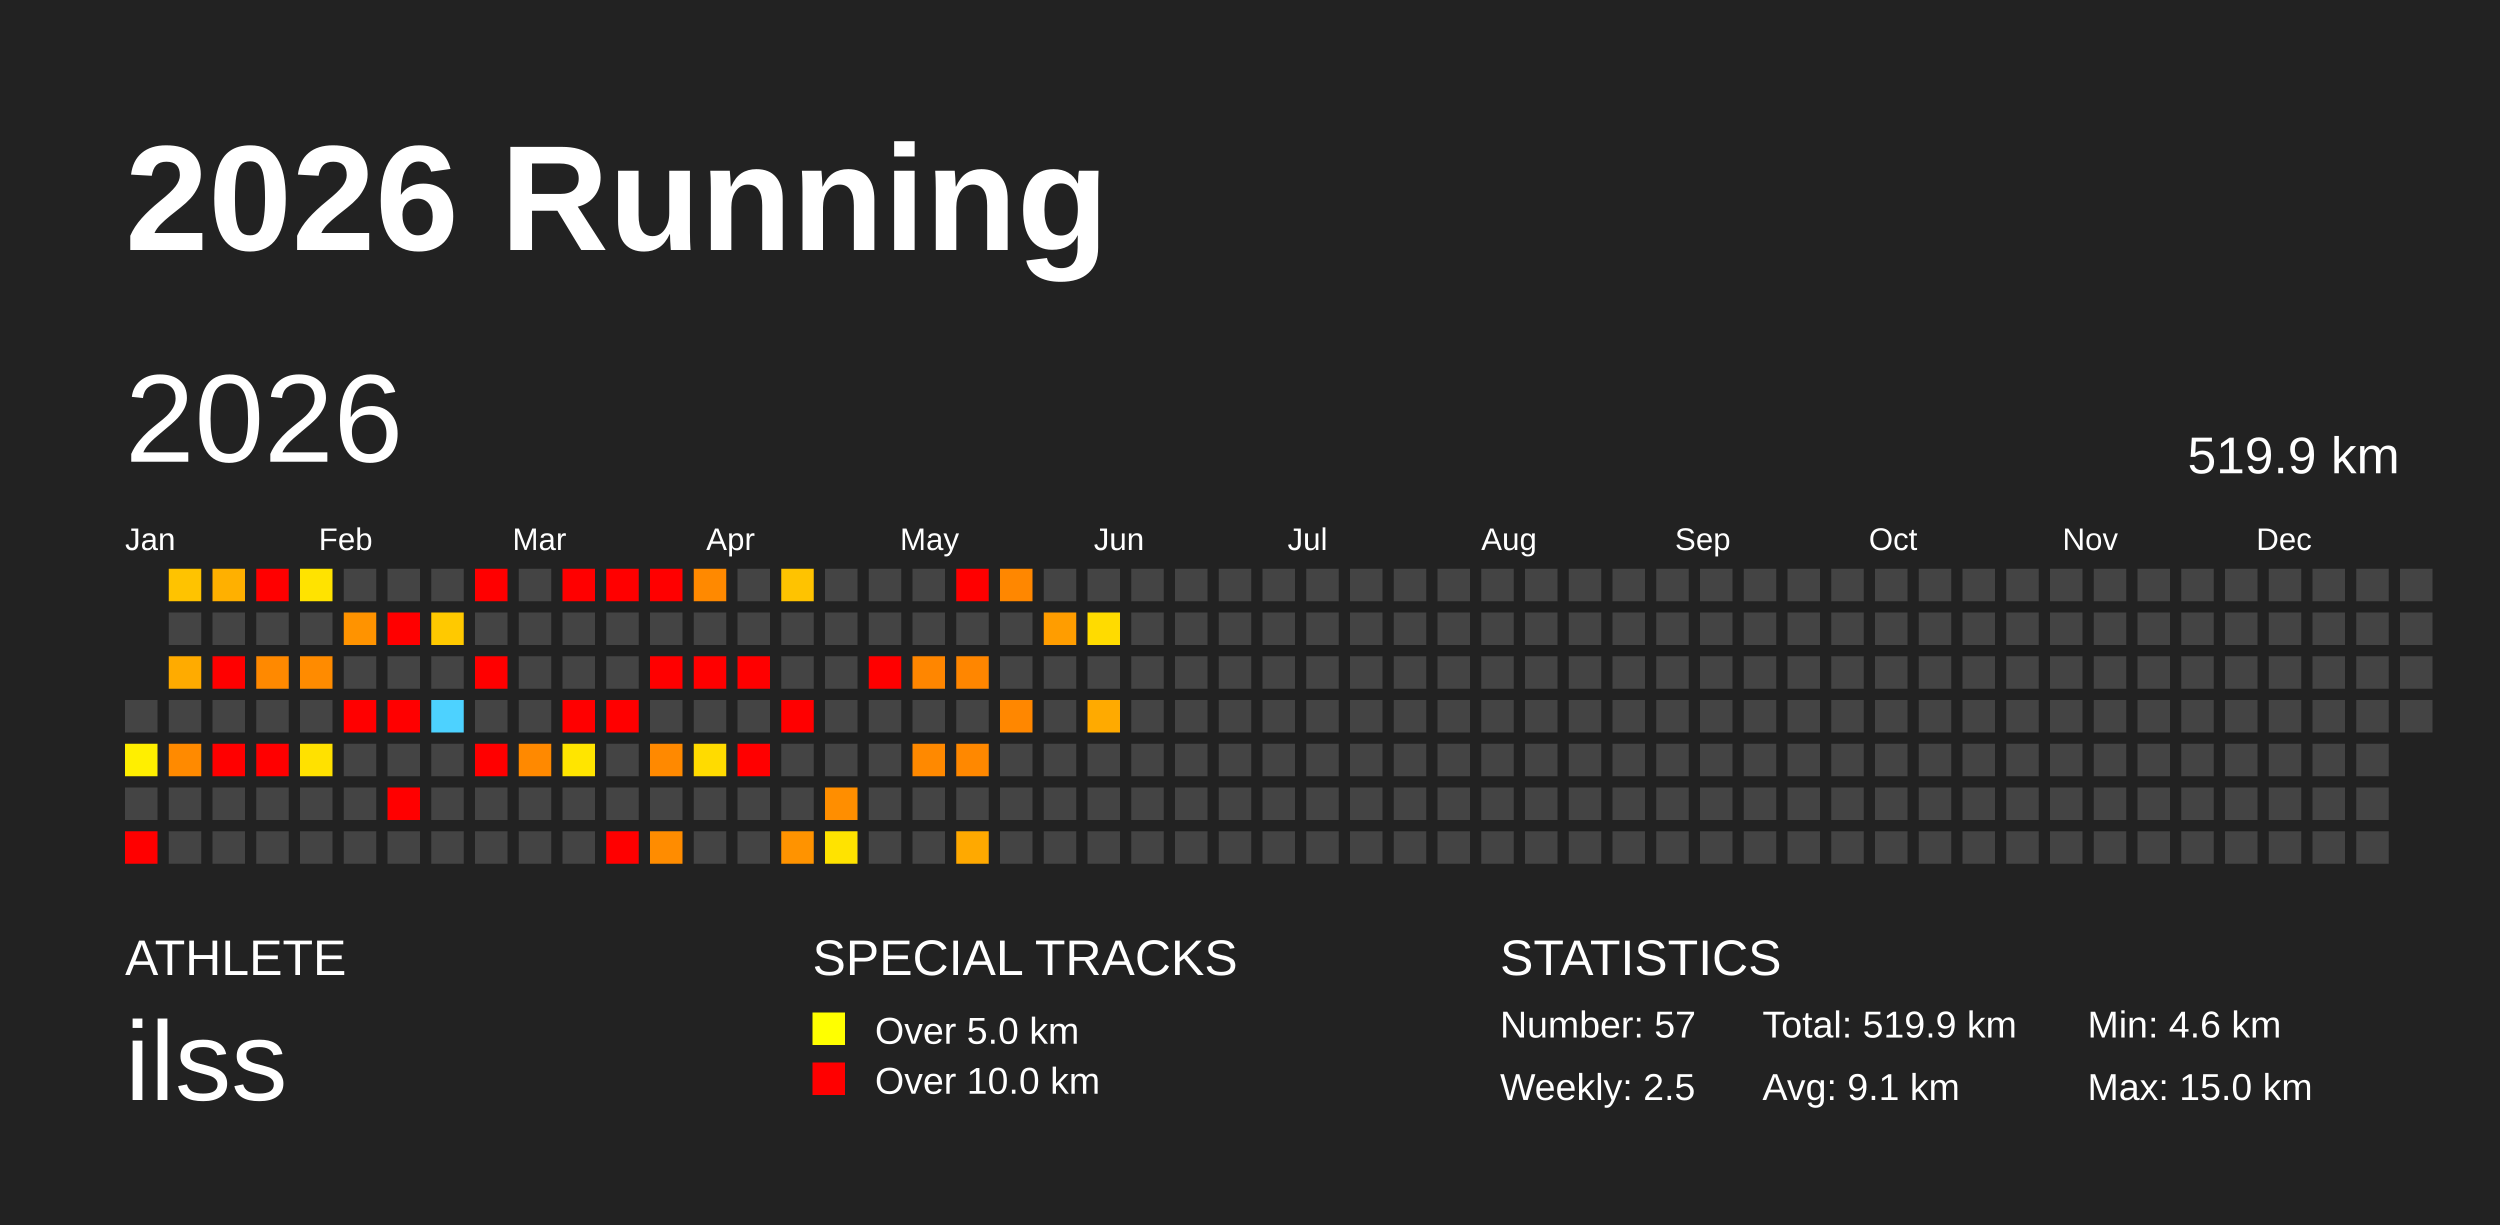
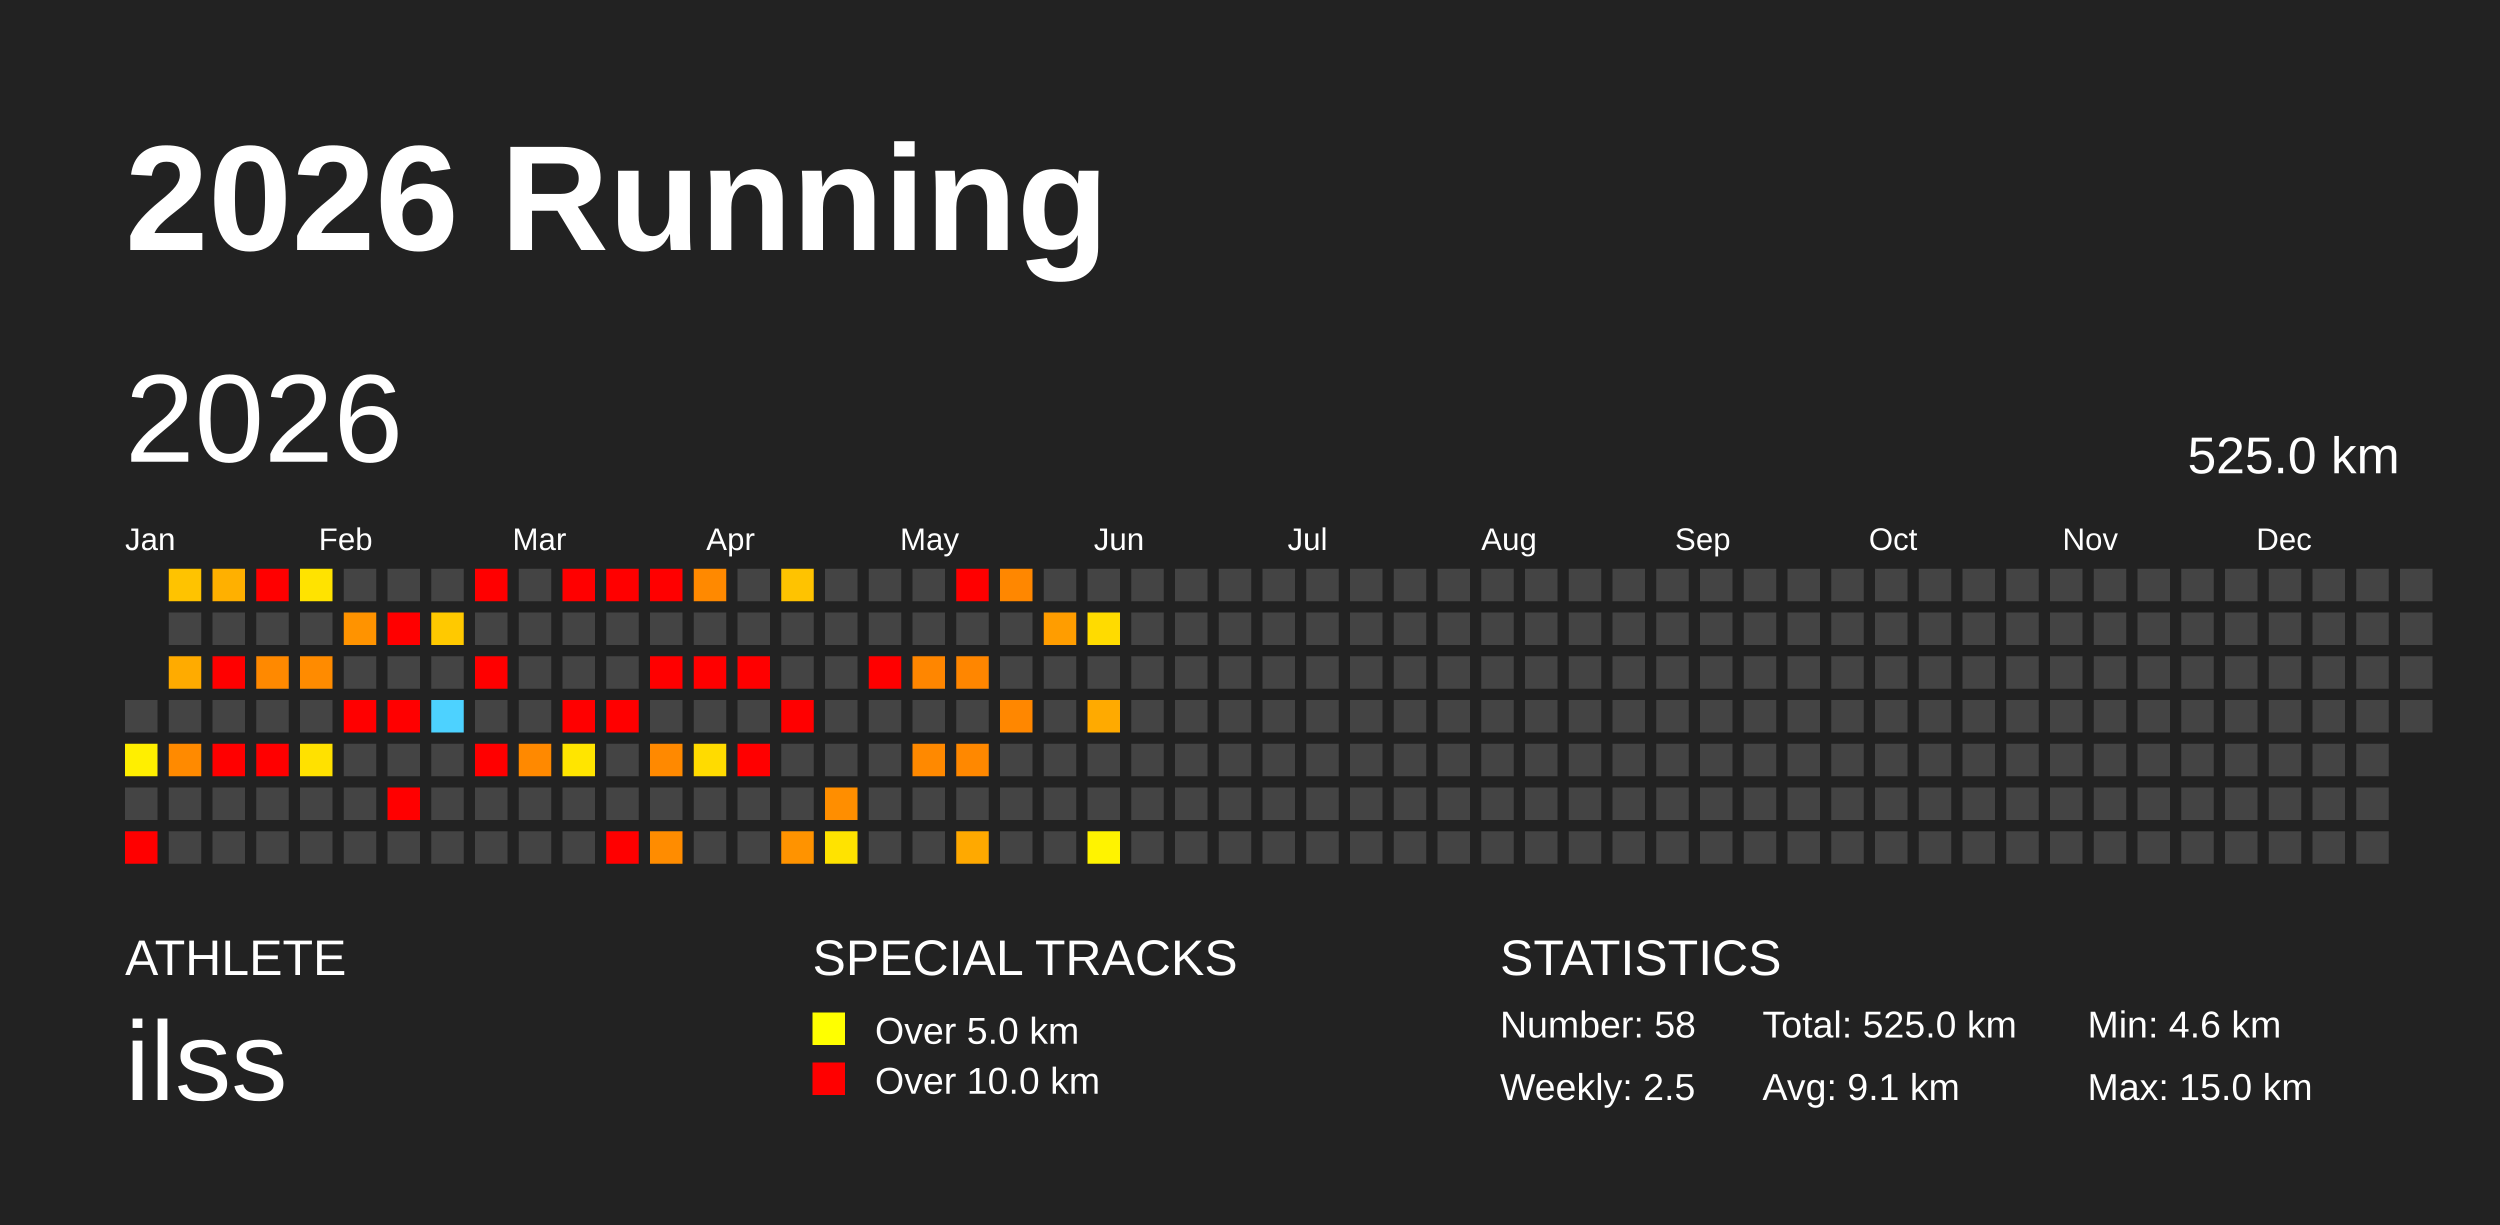
<svg xmlns="http://www.w3.org/2000/svg" baseProfile="full" height="98mm" version="1.1" viewBox="0,0,200,98" width="200mm">
  <defs />
  <rect fill="#222222" height="98" width="200" x="0" y="0" />
  <text fill="#FFFFFF" style="font-size:12px; font-family:Arial; font-weight:bold;" x="10" y="20">2026 Running</text>
  <text fill="#FFFFFF" style="font-size:4px; font-family:Arial" x="10" y="78">ATHLETE</text>
  <text fill="#FFFFFF" style="font-size:9px; font-family:Arial" x="10" y="88">ilss</text>
  <text fill="#FFFFFF" style="font-size:4px; font-family:Arial" x="65" y="78">SPECIAL TRACKS</text>
  <rect fill="yellow" height="2.6" width="2.6" x="65" y="81" />
  <text fill="#FFFFFF" style="font-size:3px; font-family:Arial" x="70" y="83.5">Over 5.0 km</text>
  <rect fill="red" height="2.6" width="2.6" x="65" y="85" />
  <text fill="#FFFFFF" style="font-size:3px; font-family:Arial" x="70" y="87.5">Over 10.0 km</text>
  <text fill="#FFFFFF" style="font-size:4px; font-family:Arial" x="120" y="78">STATISTICS</text>
-   <text fill="#FFFFFF" style="font-size:3px; font-family:Arial" x="120" y="83">Number: 57</text>
+   <text fill="#FFFFFF" style="font-size:3px; font-family:Arial" x="120" y="83">Number: 58</text>
  <text fill="#FFFFFF" style="font-size:3px; font-family:Arial" x="120" y="88">Weekly: 2.5</text>
-   <text fill="#FFFFFF" style="font-size:3px; font-family:Arial" x="141" y="83">Total: 519.9 km</text>
+   <text fill="#FFFFFF" style="font-size:3px; font-family:Arial" x="141" y="83">Total: 525.0 km</text>
  <text fill="#FFFFFF" style="font-size:3px; font-family:Arial" x="141" y="88">Avg: 9.1 km</text>
  <text fill="#FFFFFF" style="font-size:3px; font-family:Arial" x="167" y="83">Min: 4.6 km</text>
  <text fill="#FFFFFF" style="font-size:3px; font-family:Arial" x="167" y="88">Max: 15.0 km</text>
  <text dominant-baseline="hanging" fill="#FFFFFF" style="font-size:10.0px; font-family:Arial;" x="10" y="30">2026</text>
-   <text dominant-baseline="hanging" fill="#FFFFFF" style="font-size:4.125px; font-family:Arial;" x="175" y="35">519.9 km</text>
+   <text dominant-baseline="hanging" fill="#FFFFFF" style="font-size:4.125px; font-family:Arial;" x="175" y="35">525.0 km</text>
  <text fill="#FFFFFF" style="font-size:2.5px; font-family:Arial" x="10.0" y="44">Jan</text>
  <text fill="#FFFFFF" style="font-size:2.5px; font-family:Arial" x="25.5" y="44">Feb</text>
  <text fill="#FFFFFF" style="font-size:2.5px; font-family:Arial" x="41.0" y="44">Mar</text>
  <text fill="#FFFFFF" style="font-size:2.5px; font-family:Arial" x="56.5" y="44">Apr</text>
  <text fill="#FFFFFF" style="font-size:2.5px; font-family:Arial" x="72.0" y="44">May</text>
  <text fill="#FFFFFF" style="font-size:2.5px; font-family:Arial" x="87.5" y="44">Jun</text>
  <text fill="#FFFFFF" style="font-size:2.5px; font-family:Arial" x="103.0" y="44">Jul</text>
  <text fill="#FFFFFF" style="font-size:2.5px; font-family:Arial" x="118.5" y="44">Aug</text>
  <text fill="#FFFFFF" style="font-size:2.5px; font-family:Arial" x="134.0" y="44">Sep</text>
  <text fill="#FFFFFF" style="font-size:2.5px; font-family:Arial" x="149.5" y="44">Oct</text>
  <text fill="#FFFFFF" style="font-size:2.5px; font-family:Arial" x="165.0" y="44">Nov</text>
  <text fill="#FFFFFF" style="font-size:2.5px; font-family:Arial" x="180.5" y="44">Dec</text>
  <rect fill="#444444" height="2.6" width="2.6" x="10.0" y="56.0" />
  <rect fill="#ffef00" height="2.6" width="2.6" x="10.0" y="59.5" />
  <rect fill="#444444" height="2.6" width="2.6" x="10.0" y="63.0" />
  <rect fill="red" height="2.6" width="2.6" x="10.0" y="66.5" />
  <rect fill="#ffc300" height="2.6" width="2.6" x="13.5" y="45.5" />
  <rect fill="#444444" height="2.6" width="2.6" x="13.5" y="49.0" />
  <rect fill="#ffab00" height="2.6" width="2.6" x="13.5" y="52.5" />
  <rect fill="#444444" height="2.6" width="2.6" x="13.5" y="56.0" />
  <rect fill="#ff8a00" height="2.6" width="2.6" x="13.5" y="59.5" />
  <rect fill="#444444" height="2.6" width="2.6" x="13.5" y="63.0" />
  <rect fill="#444444" height="2.6" width="2.6" x="13.5" y="66.5" />
  <rect fill="#ffb000" height="2.6" width="2.6" x="17.0" y="45.5" />
  <rect fill="#444444" height="2.6" width="2.6" x="17.0" y="49.0" />
  <rect fill="red" height="2.6" width="2.6" x="17.0" y="52.5" />
  <rect fill="#444444" height="2.6" width="2.6" x="17.0" y="56.0" />
  <rect fill="red" height="2.6" width="2.6" x="17.0" y="59.5" />
  <rect fill="#444444" height="2.6" width="2.6" x="17.0" y="63.0" />
  <rect fill="#444444" height="2.6" width="2.6" x="17.0" y="66.5" />
  <rect fill="red" height="2.6" width="2.6" x="20.5" y="45.5" />
  <rect fill="#444444" height="2.6" width="2.6" x="20.5" y="49.0" />
  <rect fill="#ff8900" height="2.6" width="2.6" x="20.5" y="52.5" />
  <rect fill="#444444" height="2.6" width="2.6" x="20.5" y="56.0" />
  <rect fill="red" height="2.6" width="2.6" x="20.5" y="59.5" />
  <rect fill="#444444" height="2.6" width="2.6" x="20.5" y="63.0" />
  <rect fill="#444444" height="2.6" width="2.6" x="20.5" y="66.5" />
  <rect fill="#ffe300" height="2.6" width="2.6" x="24.0" y="45.5" />
  <rect fill="#444444" height="2.6" width="2.6" x="24.0" y="49.0" />
  <rect fill="#ff8b00" height="2.6" width="2.6" x="24.0" y="52.5" />
  <rect fill="#444444" height="2.6" width="2.6" x="24.0" y="56.0" />
  <rect fill="#ffe100" height="2.6" width="2.6" x="24.0" y="59.5" />
  <rect fill="#444444" height="2.6" width="2.6" x="24.0" y="63.0" />
  <rect fill="#444444" height="2.6" width="2.6" x="24.0" y="66.5" />
  <rect fill="#444444" height="2.6" width="2.6" x="27.5" y="45.5" />
  <rect fill="#ff9300" height="2.6" width="2.6" x="27.5" y="49.0" />
  <rect fill="#444444" height="2.6" width="2.6" x="27.5" y="52.5" />
  <rect fill="red" height="2.6" width="2.6" x="27.5" y="56.0" />
  <rect fill="#444444" height="2.6" width="2.6" x="27.5" y="59.5" />
  <rect fill="#444444" height="2.6" width="2.6" x="27.5" y="63.0" />
  <rect fill="#444444" height="2.6" width="2.6" x="27.5" y="66.5" />
  <rect fill="#444444" height="2.6" width="2.6" x="31.0" y="45.5" />
  <rect fill="red" height="2.6" width="2.6" x="31.0" y="49.0" />
  <rect fill="#444444" height="2.6" width="2.6" x="31.0" y="52.5" />
  <rect fill="red" height="2.6" width="2.6" x="31.0" y="56.0" />
  <rect fill="#444444" height="2.6" width="2.6" x="31.0" y="59.5" />
  <rect fill="red" height="2.6" width="2.6" x="31.0" y="63.0" />
  <rect fill="#444444" height="2.6" width="2.6" x="31.0" y="66.5" />
  <rect fill="#444444" height="2.6" width="2.6" x="34.5" y="45.5" />
  <rect fill="#ffc900" height="2.6" width="2.6" x="34.5" y="49.0" />
  <rect fill="#444444" height="2.6" width="2.6" x="34.5" y="52.5" />
  <rect fill="#4dd2ff" height="2.6" width="2.6" x="34.5" y="56.0" />
  <rect fill="#444444" height="2.6" width="2.6" x="34.5" y="59.5" />
  <rect fill="#444444" height="2.6" width="2.6" x="34.5" y="63.0" />
  <rect fill="#444444" height="2.6" width="2.6" x="34.5" y="66.5" />
  <rect fill="red" height="2.6" width="2.6" x="38.0" y="45.5" />
  <rect fill="#444444" height="2.6" width="2.6" x="38.0" y="49.0" />
  <rect fill="red" height="2.6" width="2.6" x="38.0" y="52.5" />
  <rect fill="#444444" height="2.6" width="2.6" x="38.0" y="56.0" />
  <rect fill="red" height="2.6" width="2.6" x="38.0" y="59.5" />
  <rect fill="#444444" height="2.6" width="2.6" x="38.0" y="63.0" />
  <rect fill="#444444" height="2.6" width="2.6" x="38.0" y="66.5" />
  <rect fill="#444444" height="2.6" width="2.6" x="41.5" y="45.5" />
  <rect fill="#444444" height="2.6" width="2.6" x="41.5" y="49.0" />
  <rect fill="#444444" height="2.6" width="2.6" x="41.5" y="52.5" />
  <rect fill="#444444" height="2.6" width="2.6" x="41.5" y="56.0" />
  <rect fill="#ff8900" height="2.6" width="2.6" x="41.5" y="59.5" />
  <rect fill="#444444" height="2.6" width="2.6" x="41.5" y="63.0" />
  <rect fill="#444444" height="2.6" width="2.6" x="41.5" y="66.5" />
  <rect fill="red" height="2.6" width="2.6" x="45.0" y="45.5" />
  <rect fill="#444444" height="2.6" width="2.6" x="45.0" y="49.0" />
  <rect fill="#444444" height="2.6" width="2.6" x="45.0" y="52.5" />
  <rect fill="red" height="2.6" width="2.6" x="45.0" y="56.0" />
  <rect fill="#ffe500" height="2.6" width="2.6" x="45.0" y="59.5" />
  <rect fill="#444444" height="2.6" width="2.6" x="45.0" y="63.0" />
  <rect fill="#444444" height="2.6" width="2.6" x="45.0" y="66.5" />
  <rect fill="red" height="2.6" width="2.6" x="48.5" y="45.5" />
  <rect fill="#444444" height="2.6" width="2.6" x="48.5" y="49.0" />
  <rect fill="#444444" height="2.6" width="2.6" x="48.5" y="52.5" />
  <rect fill="red" height="2.6" width="2.6" x="48.5" y="56.0" />
  <rect fill="#444444" height="2.6" width="2.6" x="48.5" y="59.5" />
  <rect fill="#444444" height="2.6" width="2.6" x="48.5" y="63.0" />
  <rect fill="red" height="2.6" width="2.6" x="48.5" y="66.5" />
  <rect fill="red" height="2.6" width="2.6" x="52.0" y="45.5" />
  <rect fill="#444444" height="2.6" width="2.6" x="52.0" y="49.0" />
  <rect fill="red" height="2.6" width="2.6" x="52.0" y="52.5" />
  <rect fill="#444444" height="2.6" width="2.6" x="52.0" y="56.0" />
  <rect fill="#ff8900" height="2.6" width="2.6" x="52.0" y="59.5" />
  <rect fill="#444444" height="2.6" width="2.6" x="52.0" y="63.0" />
  <rect fill="#ff8c00" height="2.6" width="2.6" x="52.0" y="66.5" />
  <rect fill="#ff8900" height="2.6" width="2.6" x="55.5" y="45.5" />
  <rect fill="#444444" height="2.6" width="2.6" x="55.5" y="49.0" />
  <rect fill="red" height="2.6" width="2.6" x="55.5" y="52.5" />
  <rect fill="#444444" height="2.6" width="2.6" x="55.5" y="56.0" />
  <rect fill="#ffdb00" height="2.6" width="2.6" x="55.5" y="59.5" />
  <rect fill="#444444" height="2.6" width="2.6" x="55.5" y="63.0" />
  <rect fill="#444444" height="2.6" width="2.6" x="55.5" y="66.5" />
  <rect fill="#444444" height="2.6" width="2.6" x="59.0" y="45.5" />
  <rect fill="#444444" height="2.6" width="2.6" x="59.0" y="49.0" />
  <rect fill="red" height="2.6" width="2.6" x="59.0" y="52.5" />
  <rect fill="#444444" height="2.6" width="2.6" x="59.0" y="56.0" />
  <rect fill="red" height="2.6" width="2.6" x="59.0" y="59.5" />
  <rect fill="#444444" height="2.6" width="2.6" x="59.0" y="63.0" />
  <rect fill="#444444" height="2.6" width="2.6" x="59.0" y="66.5" />
  <rect fill="#ffc300" height="2.6" width="2.6" x="62.5" y="45.5" />
  <rect fill="#444444" height="2.6" width="2.6" x="62.5" y="49.0" />
  <rect fill="#444444" height="2.6" width="2.6" x="62.5" y="52.5" />
  <rect fill="red" height="2.6" width="2.6" x="62.5" y="56.0" />
  <rect fill="#444444" height="2.6" width="2.6" x="62.5" y="59.5" />
  <rect fill="#444444" height="2.6" width="2.6" x="62.5" y="63.0" />
  <rect fill="#ff9300" height="2.6" width="2.6" x="62.5" y="66.5" />
  <rect fill="#444444" height="2.6" width="2.6" x="66.0" y="45.5" />
  <rect fill="#444444" height="2.6" width="2.6" x="66.0" y="49.0" />
  <rect fill="#444444" height="2.6" width="2.6" x="66.0" y="52.5" />
  <rect fill="#444444" height="2.6" width="2.6" x="66.0" y="56.0" />
  <rect fill="#444444" height="2.6" width="2.6" x="66.0" y="59.5" />
  <rect fill="#ff8e00" height="2.6" width="2.6" x="66.0" y="63.0" />
  <rect fill="#ffe300" height="2.6" width="2.6" x="66.0" y="66.5" />
  <rect fill="#444444" height="2.6" width="2.6" x="69.5" y="45.5" />
  <rect fill="#444444" height="2.6" width="2.6" x="69.5" y="49.0" />
  <rect fill="red" height="2.6" width="2.6" x="69.5" y="52.5" />
  <rect fill="#444444" height="2.6" width="2.6" x="69.5" y="56.0" />
  <rect fill="#444444" height="2.6" width="2.6" x="69.5" y="59.5" />
  <rect fill="#444444" height="2.6" width="2.6" x="69.5" y="63.0" />
  <rect fill="#444444" height="2.6" width="2.6" x="69.5" y="66.5" />
  <rect fill="#444444" height="2.6" width="2.6" x="73.0" y="45.5" />
  <rect fill="#444444" height="2.6" width="2.6" x="73.0" y="49.0" />
  <rect fill="#ff8600" height="2.6" width="2.6" x="73.0" y="52.5" />
  <rect fill="#444444" height="2.6" width="2.6" x="73.0" y="56.0" />
  <rect fill="#ff8900" height="2.6" width="2.6" x="73.0" y="59.5" />
  <rect fill="#444444" height="2.6" width="2.6" x="73.0" y="63.0" />
  <rect fill="#444444" height="2.6" width="2.6" x="73.0" y="66.5" />
  <rect fill="red" height="2.6" width="2.6" x="76.5" y="45.5" />
  <rect fill="#444444" height="2.6" width="2.6" x="76.5" y="49.0" />
  <rect fill="#ff8600" height="2.6" width="2.6" x="76.5" y="52.5" />
  <rect fill="#444444" height="2.6" width="2.6" x="76.5" y="56.0" />
  <rect fill="#ff8800" height="2.6" width="2.6" x="76.5" y="59.5" />
  <rect fill="#444444" height="2.6" width="2.6" x="76.5" y="63.0" />
  <rect fill="#ffa900" height="2.6" width="2.6" x="76.5" y="66.5" />
  <rect fill="#ff8700" height="2.6" width="2.6" x="80.0" y="45.5" />
  <rect fill="#444444" height="2.6" width="2.6" x="80.0" y="49.0" />
  <rect fill="#444444" height="2.6" width="2.6" x="80.0" y="52.5" />
  <rect fill="#ff8700" height="2.6" width="2.6" x="80.0" y="56.0" />
  <rect fill="#444444" height="2.6" width="2.6" x="80.0" y="59.5" />
  <rect fill="#444444" height="2.6" width="2.6" x="80.0" y="63.0" />
  <rect fill="#444444" height="2.6" width="2.6" x="80.0" y="66.5" />
  <rect fill="#444444" height="2.6" width="2.6" x="83.5" y="45.5" />
  <rect fill="#ff9d00" height="2.6" width="2.6" x="83.5" y="49.0" />
  <rect fill="#444444" height="2.6" width="2.6" x="83.5" y="52.5" />
  <rect fill="#444444" height="2.6" width="2.6" x="83.5" y="56.0" />
  <rect fill="#444444" height="2.6" width="2.6" x="83.5" y="59.5" />
  <rect fill="#444444" height="2.6" width="2.6" x="83.5" y="63.0" />
  <rect fill="#444444" height="2.6" width="2.6" x="83.5" y="66.5" />
  <rect fill="#444444" height="2.6" width="2.6" x="87.0" y="45.5" />
  <rect fill="#ffdb00" height="2.6" width="2.6" x="87.0" y="49.0" />
  <rect fill="#444444" height="2.6" width="2.6" x="87.0" y="52.5" />
  <rect fill="#ffaa00" height="2.6" width="2.6" x="87.0" y="56.0" />
  <rect fill="#444444" height="2.6" width="2.6" x="87.0" y="59.5" />
  <rect fill="#444444" height="2.6" width="2.6" x="87.0" y="63.0" />
-   <rect fill="#444444" height="2.6" width="2.6" x="87.0" y="66.5" />
+   <rect fill="#fff300" height="2.6" width="2.6" x="87.0" y="66.5" />
  <rect fill="#444444" height="2.6" width="2.6" x="90.5" y="45.5" />
  <rect fill="#444444" height="2.6" width="2.6" x="90.5" y="49.0" />
  <rect fill="#444444" height="2.6" width="2.6" x="90.5" y="52.5" />
  <rect fill="#444444" height="2.6" width="2.6" x="90.5" y="56.0" />
  <rect fill="#444444" height="2.6" width="2.6" x="90.5" y="59.5" />
  <rect fill="#444444" height="2.6" width="2.6" x="90.5" y="63.0" />
  <rect fill="#444444" height="2.6" width="2.6" x="90.5" y="66.5" />
  <rect fill="#444444" height="2.6" width="2.6" x="94.0" y="45.5" />
  <rect fill="#444444" height="2.6" width="2.6" x="94.0" y="49.0" />
  <rect fill="#444444" height="2.6" width="2.6" x="94.0" y="52.5" />
  <rect fill="#444444" height="2.6" width="2.6" x="94.0" y="56.0" />
  <rect fill="#444444" height="2.6" width="2.6" x="94.0" y="59.5" />
  <rect fill="#444444" height="2.6" width="2.6" x="94.0" y="63.0" />
  <rect fill="#444444" height="2.6" width="2.6" x="94.0" y="66.5" />
  <rect fill="#444444" height="2.6" width="2.6" x="97.5" y="45.5" />
  <rect fill="#444444" height="2.6" width="2.6" x="97.5" y="49.0" />
  <rect fill="#444444" height="2.6" width="2.6" x="97.5" y="52.5" />
  <rect fill="#444444" height="2.6" width="2.6" x="97.5" y="56.0" />
  <rect fill="#444444" height="2.6" width="2.6" x="97.5" y="59.5" />
  <rect fill="#444444" height="2.6" width="2.6" x="97.5" y="63.0" />
  <rect fill="#444444" height="2.6" width="2.6" x="97.5" y="66.5" />
  <rect fill="#444444" height="2.6" width="2.6" x="101.0" y="45.5" />
  <rect fill="#444444" height="2.6" width="2.6" x="101.0" y="49.0" />
  <rect fill="#444444" height="2.6" width="2.6" x="101.0" y="52.5" />
  <rect fill="#444444" height="2.6" width="2.6" x="101.0" y="56.0" />
  <rect fill="#444444" height="2.6" width="2.6" x="101.0" y="59.5" />
  <rect fill="#444444" height="2.6" width="2.6" x="101.0" y="63.0" />
  <rect fill="#444444" height="2.6" width="2.6" x="101.0" y="66.5" />
  <rect fill="#444444" height="2.6" width="2.6" x="104.5" y="45.5" />
  <rect fill="#444444" height="2.6" width="2.6" x="104.5" y="49.0" />
  <rect fill="#444444" height="2.6" width="2.6" x="104.5" y="52.5" />
  <rect fill="#444444" height="2.6" width="2.6" x="104.5" y="56.0" />
  <rect fill="#444444" height="2.6" width="2.6" x="104.5" y="59.5" />
  <rect fill="#444444" height="2.6" width="2.6" x="104.5" y="63.0" />
  <rect fill="#444444" height="2.6" width="2.6" x="104.5" y="66.5" />
  <rect fill="#444444" height="2.6" width="2.6" x="108.0" y="45.5" />
  <rect fill="#444444" height="2.6" width="2.6" x="108.0" y="49.0" />
  <rect fill="#444444" height="2.6" width="2.6" x="108.0" y="52.5" />
  <rect fill="#444444" height="2.6" width="2.6" x="108.0" y="56.0" />
  <rect fill="#444444" height="2.6" width="2.6" x="108.0" y="59.5" />
  <rect fill="#444444" height="2.6" width="2.6" x="108.0" y="63.0" />
  <rect fill="#444444" height="2.6" width="2.6" x="108.0" y="66.5" />
  <rect fill="#444444" height="2.6" width="2.6" x="111.5" y="45.5" />
  <rect fill="#444444" height="2.6" width="2.6" x="111.5" y="49.0" />
  <rect fill="#444444" height="2.6" width="2.6" x="111.5" y="52.5" />
  <rect fill="#444444" height="2.6" width="2.6" x="111.5" y="56.0" />
  <rect fill="#444444" height="2.6" width="2.6" x="111.5" y="59.5" />
  <rect fill="#444444" height="2.6" width="2.6" x="111.5" y="63.0" />
  <rect fill="#444444" height="2.6" width="2.6" x="111.5" y="66.5" />
  <rect fill="#444444" height="2.6" width="2.6" x="115.0" y="45.5" />
  <rect fill="#444444" height="2.6" width="2.6" x="115.0" y="49.0" />
  <rect fill="#444444" height="2.6" width="2.6" x="115.0" y="52.5" />
  <rect fill="#444444" height="2.6" width="2.6" x="115.0" y="56.0" />
  <rect fill="#444444" height="2.6" width="2.6" x="115.0" y="59.5" />
  <rect fill="#444444" height="2.6" width="2.6" x="115.0" y="63.0" />
  <rect fill="#444444" height="2.6" width="2.6" x="115.0" y="66.5" />
  <rect fill="#444444" height="2.6" width="2.6" x="118.5" y="45.5" />
  <rect fill="#444444" height="2.6" width="2.6" x="118.5" y="49.0" />
  <rect fill="#444444" height="2.6" width="2.6" x="118.5" y="52.5" />
  <rect fill="#444444" height="2.6" width="2.6" x="118.5" y="56.0" />
  <rect fill="#444444" height="2.6" width="2.6" x="118.5" y="59.5" />
  <rect fill="#444444" height="2.6" width="2.6" x="118.5" y="63.0" />
  <rect fill="#444444" height="2.6" width="2.6" x="118.5" y="66.5" />
  <rect fill="#444444" height="2.6" width="2.6" x="122.0" y="45.5" />
  <rect fill="#444444" height="2.6" width="2.6" x="122.0" y="49.0" />
  <rect fill="#444444" height="2.6" width="2.6" x="122.0" y="52.5" />
  <rect fill="#444444" height="2.6" width="2.6" x="122.0" y="56.0" />
  <rect fill="#444444" height="2.6" width="2.6" x="122.0" y="59.5" />
  <rect fill="#444444" height="2.6" width="2.6" x="122.0" y="63.0" />
  <rect fill="#444444" height="2.6" width="2.6" x="122.0" y="66.5" />
  <rect fill="#444444" height="2.6" width="2.6" x="125.5" y="45.5" />
  <rect fill="#444444" height="2.6" width="2.6" x="125.5" y="49.0" />
  <rect fill="#444444" height="2.6" width="2.6" x="125.5" y="52.5" />
  <rect fill="#444444" height="2.6" width="2.6" x="125.5" y="56.0" />
  <rect fill="#444444" height="2.6" width="2.6" x="125.5" y="59.5" />
  <rect fill="#444444" height="2.6" width="2.6" x="125.5" y="63.0" />
  <rect fill="#444444" height="2.6" width="2.6" x="125.5" y="66.5" />
  <rect fill="#444444" height="2.6" width="2.6" x="129.0" y="45.5" />
  <rect fill="#444444" height="2.6" width="2.6" x="129.0" y="49.0" />
  <rect fill="#444444" height="2.6" width="2.6" x="129.0" y="52.5" />
  <rect fill="#444444" height="2.6" width="2.6" x="129.0" y="56.0" />
  <rect fill="#444444" height="2.6" width="2.6" x="129.0" y="59.5" />
  <rect fill="#444444" height="2.6" width="2.6" x="129.0" y="63.0" />
  <rect fill="#444444" height="2.6" width="2.6" x="129.0" y="66.5" />
  <rect fill="#444444" height="2.6" width="2.6" x="132.5" y="45.5" />
  <rect fill="#444444" height="2.6" width="2.6" x="132.5" y="49.0" />
  <rect fill="#444444" height="2.6" width="2.6" x="132.5" y="52.5" />
  <rect fill="#444444" height="2.6" width="2.6" x="132.5" y="56.0" />
  <rect fill="#444444" height="2.6" width="2.6" x="132.5" y="59.5" />
  <rect fill="#444444" height="2.6" width="2.6" x="132.5" y="63.0" />
  <rect fill="#444444" height="2.6" width="2.6" x="132.5" y="66.5" />
  <rect fill="#444444" height="2.6" width="2.6" x="136.0" y="45.5" />
  <rect fill="#444444" height="2.6" width="2.6" x="136.0" y="49.0" />
  <rect fill="#444444" height="2.6" width="2.6" x="136.0" y="52.5" />
  <rect fill="#444444" height="2.6" width="2.6" x="136.0" y="56.0" />
  <rect fill="#444444" height="2.6" width="2.6" x="136.0" y="59.5" />
  <rect fill="#444444" height="2.6" width="2.6" x="136.0" y="63.0" />
  <rect fill="#444444" height="2.6" width="2.6" x="136.0" y="66.5" />
  <rect fill="#444444" height="2.6" width="2.6" x="139.5" y="45.5" />
  <rect fill="#444444" height="2.6" width="2.6" x="139.5" y="49.0" />
  <rect fill="#444444" height="2.6" width="2.6" x="139.5" y="52.5" />
  <rect fill="#444444" height="2.6" width="2.6" x="139.5" y="56.0" />
  <rect fill="#444444" height="2.6" width="2.6" x="139.5" y="59.5" />
  <rect fill="#444444" height="2.6" width="2.6" x="139.5" y="63.0" />
  <rect fill="#444444" height="2.6" width="2.6" x="139.5" y="66.5" />
  <rect fill="#444444" height="2.6" width="2.6" x="143.0" y="45.5" />
  <rect fill="#444444" height="2.6" width="2.6" x="143.0" y="49.0" />
  <rect fill="#444444" height="2.6" width="2.6" x="143.0" y="52.5" />
  <rect fill="#444444" height="2.6" width="2.6" x="143.0" y="56.0" />
  <rect fill="#444444" height="2.6" width="2.6" x="143.0" y="59.5" />
  <rect fill="#444444" height="2.6" width="2.6" x="143.0" y="63.0" />
  <rect fill="#444444" height="2.6" width="2.6" x="143.0" y="66.5" />
  <rect fill="#444444" height="2.6" width="2.6" x="146.5" y="45.5" />
  <rect fill="#444444" height="2.6" width="2.6" x="146.5" y="49.0" />
  <rect fill="#444444" height="2.6" width="2.6" x="146.5" y="52.5" />
  <rect fill="#444444" height="2.6" width="2.6" x="146.5" y="56.0" />
  <rect fill="#444444" height="2.6" width="2.6" x="146.5" y="59.5" />
  <rect fill="#444444" height="2.6" width="2.6" x="146.5" y="63.0" />
  <rect fill="#444444" height="2.6" width="2.6" x="146.5" y="66.5" />
  <rect fill="#444444" height="2.6" width="2.6" x="150.0" y="45.5" />
  <rect fill="#444444" height="2.6" width="2.6" x="150.0" y="49.0" />
  <rect fill="#444444" height="2.6" width="2.6" x="150.0" y="52.5" />
  <rect fill="#444444" height="2.6" width="2.6" x="150.0" y="56.0" />
  <rect fill="#444444" height="2.6" width="2.6" x="150.0" y="59.5" />
  <rect fill="#444444" height="2.6" width="2.6" x="150.0" y="63.0" />
  <rect fill="#444444" height="2.6" width="2.6" x="150.0" y="66.5" />
  <rect fill="#444444" height="2.6" width="2.6" x="153.5" y="45.5" />
  <rect fill="#444444" height="2.6" width="2.6" x="153.5" y="49.0" />
  <rect fill="#444444" height="2.6" width="2.6" x="153.5" y="52.5" />
  <rect fill="#444444" height="2.6" width="2.6" x="153.5" y="56.0" />
  <rect fill="#444444" height="2.6" width="2.6" x="153.5" y="59.5" />
  <rect fill="#444444" height="2.6" width="2.6" x="153.5" y="63.0" />
  <rect fill="#444444" height="2.6" width="2.6" x="153.5" y="66.5" />
  <rect fill="#444444" height="2.6" width="2.6" x="157.0" y="45.5" />
  <rect fill="#444444" height="2.6" width="2.6" x="157.0" y="49.0" />
  <rect fill="#444444" height="2.6" width="2.6" x="157.0" y="52.5" />
  <rect fill="#444444" height="2.6" width="2.6" x="157.0" y="56.0" />
  <rect fill="#444444" height="2.6" width="2.6" x="157.0" y="59.5" />
  <rect fill="#444444" height="2.6" width="2.6" x="157.0" y="63.0" />
  <rect fill="#444444" height="2.6" width="2.6" x="157.0" y="66.5" />
  <rect fill="#444444" height="2.6" width="2.6" x="160.5" y="45.5" />
  <rect fill="#444444" height="2.6" width="2.6" x="160.5" y="49.0" />
  <rect fill="#444444" height="2.6" width="2.6" x="160.5" y="52.5" />
  <rect fill="#444444" height="2.6" width="2.6" x="160.5" y="56.0" />
  <rect fill="#444444" height="2.6" width="2.6" x="160.5" y="59.5" />
  <rect fill="#444444" height="2.6" width="2.6" x="160.5" y="63.0" />
  <rect fill="#444444" height="2.6" width="2.6" x="160.5" y="66.5" />
  <rect fill="#444444" height="2.6" width="2.6" x="164.0" y="45.5" />
  <rect fill="#444444" height="2.6" width="2.6" x="164.0" y="49.0" />
  <rect fill="#444444" height="2.6" width="2.6" x="164.0" y="52.5" />
  <rect fill="#444444" height="2.6" width="2.6" x="164.0" y="56.0" />
  <rect fill="#444444" height="2.6" width="2.6" x="164.0" y="59.5" />
  <rect fill="#444444" height="2.6" width="2.6" x="164.0" y="63.0" />
  <rect fill="#444444" height="2.6" width="2.6" x="164.0" y="66.5" />
  <rect fill="#444444" height="2.6" width="2.6" x="167.5" y="45.5" />
  <rect fill="#444444" height="2.6" width="2.6" x="167.5" y="49.0" />
  <rect fill="#444444" height="2.6" width="2.6" x="167.5" y="52.5" />
  <rect fill="#444444" height="2.6" width="2.6" x="167.5" y="56.0" />
  <rect fill="#444444" height="2.6" width="2.6" x="167.5" y="59.5" />
  <rect fill="#444444" height="2.6" width="2.6" x="167.5" y="63.0" />
  <rect fill="#444444" height="2.6" width="2.6" x="167.5" y="66.5" />
  <rect fill="#444444" height="2.6" width="2.6" x="171.0" y="45.5" />
  <rect fill="#444444" height="2.6" width="2.6" x="171.0" y="49.0" />
  <rect fill="#444444" height="2.6" width="2.6" x="171.0" y="52.5" />
  <rect fill="#444444" height="2.6" width="2.6" x="171.0" y="56.0" />
  <rect fill="#444444" height="2.6" width="2.6" x="171.0" y="59.5" />
  <rect fill="#444444" height="2.6" width="2.6" x="171.0" y="63.0" />
  <rect fill="#444444" height="2.6" width="2.6" x="171.0" y="66.5" />
  <rect fill="#444444" height="2.6" width="2.6" x="174.5" y="45.5" />
  <rect fill="#444444" height="2.6" width="2.6" x="174.5" y="49.0" />
  <rect fill="#444444" height="2.6" width="2.6" x="174.5" y="52.5" />
  <rect fill="#444444" height="2.6" width="2.6" x="174.5" y="56.0" />
  <rect fill="#444444" height="2.6" width="2.6" x="174.5" y="59.5" />
  <rect fill="#444444" height="2.6" width="2.6" x="174.5" y="63.0" />
  <rect fill="#444444" height="2.6" width="2.6" x="174.5" y="66.5" />
  <rect fill="#444444" height="2.6" width="2.6" x="178.0" y="45.5" />
  <rect fill="#444444" height="2.6" width="2.6" x="178.0" y="49.0" />
  <rect fill="#444444" height="2.6" width="2.6" x="178.0" y="52.5" />
  <rect fill="#444444" height="2.6" width="2.6" x="178.0" y="56.0" />
  <rect fill="#444444" height="2.6" width="2.6" x="178.0" y="59.5" />
  <rect fill="#444444" height="2.6" width="2.6" x="178.0" y="63.0" />
  <rect fill="#444444" height="2.6" width="2.6" x="178.0" y="66.5" />
  <rect fill="#444444" height="2.6" width="2.6" x="181.5" y="45.5" />
  <rect fill="#444444" height="2.6" width="2.6" x="181.5" y="49.0" />
  <rect fill="#444444" height="2.6" width="2.6" x="181.5" y="52.5" />
  <rect fill="#444444" height="2.6" width="2.6" x="181.5" y="56.0" />
  <rect fill="#444444" height="2.6" width="2.6" x="181.5" y="59.5" />
  <rect fill="#444444" height="2.6" width="2.6" x="181.5" y="63.0" />
  <rect fill="#444444" height="2.6" width="2.6" x="181.5" y="66.5" />
  <rect fill="#444444" height="2.6" width="2.6" x="185.0" y="45.5" />
  <rect fill="#444444" height="2.6" width="2.6" x="185.0" y="49.0" />
  <rect fill="#444444" height="2.6" width="2.6" x="185.0" y="52.5" />
  <rect fill="#444444" height="2.6" width="2.6" x="185.0" y="56.0" />
  <rect fill="#444444" height="2.6" width="2.6" x="185.0" y="59.5" />
  <rect fill="#444444" height="2.6" width="2.6" x="185.0" y="63.0" />
  <rect fill="#444444" height="2.6" width="2.6" x="185.0" y="66.5" />
  <rect fill="#444444" height="2.6" width="2.6" x="188.5" y="45.5" />
  <rect fill="#444444" height="2.6" width="2.6" x="188.5" y="49.0" />
  <rect fill="#444444" height="2.6" width="2.6" x="188.5" y="52.5" />
  <rect fill="#444444" height="2.6" width="2.6" x="188.5" y="56.0" />
  <rect fill="#444444" height="2.6" width="2.6" x="188.5" y="59.5" />
  <rect fill="#444444" height="2.6" width="2.6" x="188.5" y="63.0" />
  <rect fill="#444444" height="2.6" width="2.6" x="188.5" y="66.5" />
  <rect fill="#444444" height="2.6" width="2.6" x="192.0" y="45.5" />
  <rect fill="#444444" height="2.6" width="2.6" x="192.0" y="49.0" />
  <rect fill="#444444" height="2.6" width="2.6" x="192.0" y="52.5" />
  <rect fill="#444444" height="2.6" width="2.6" x="192.0" y="56.0" />
</svg>
